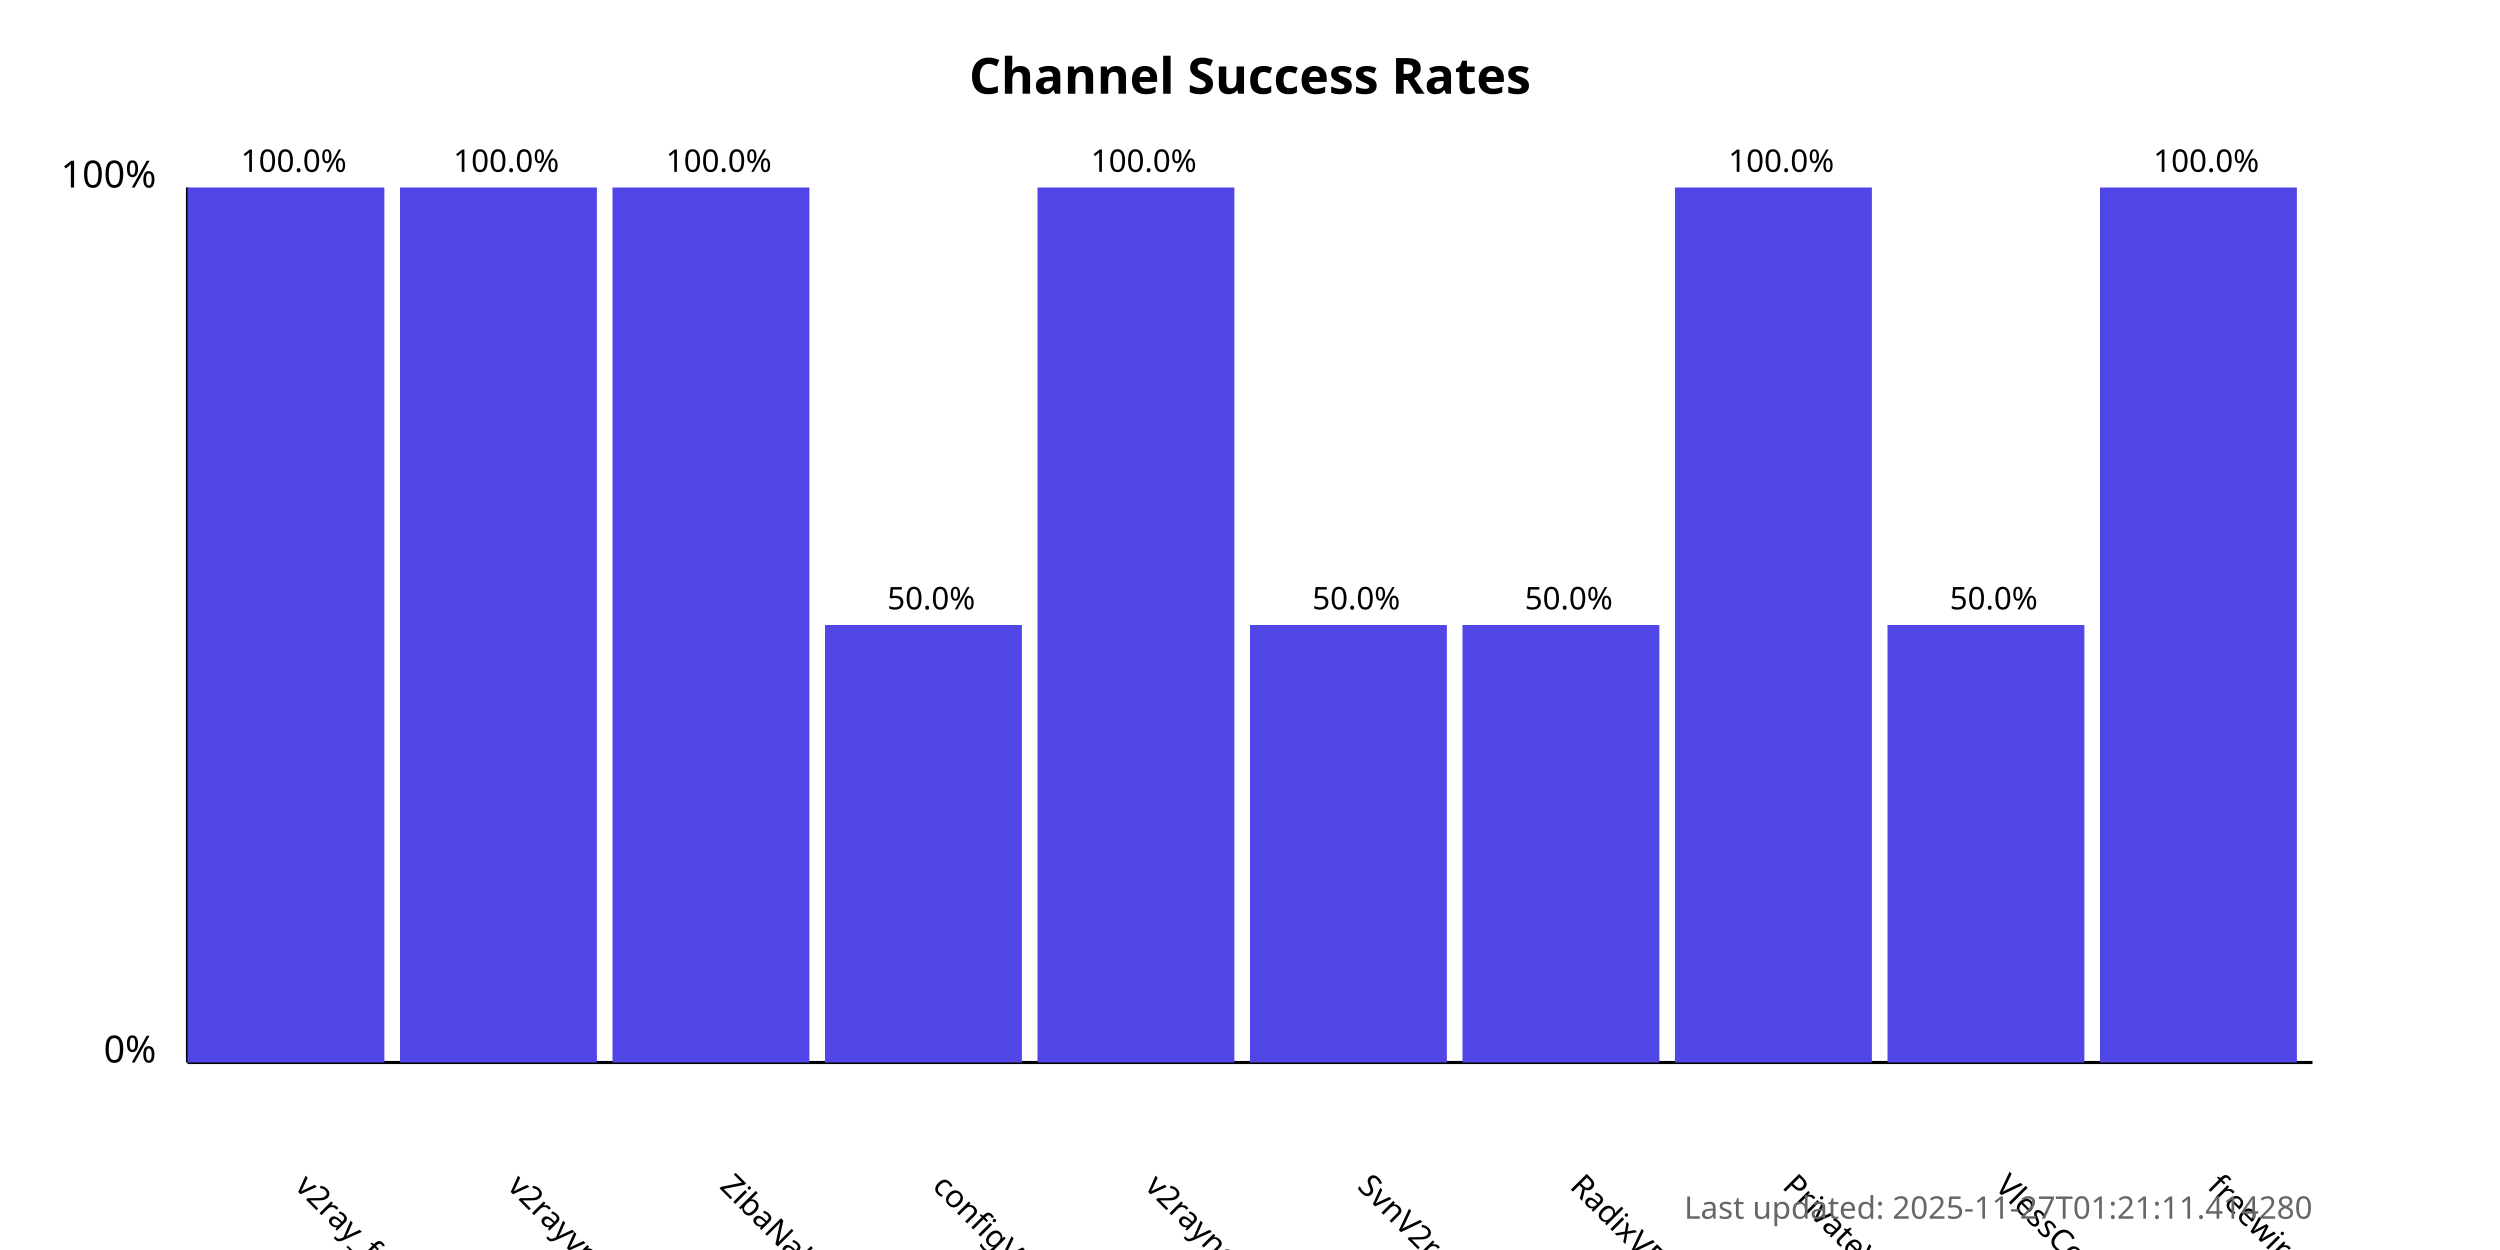
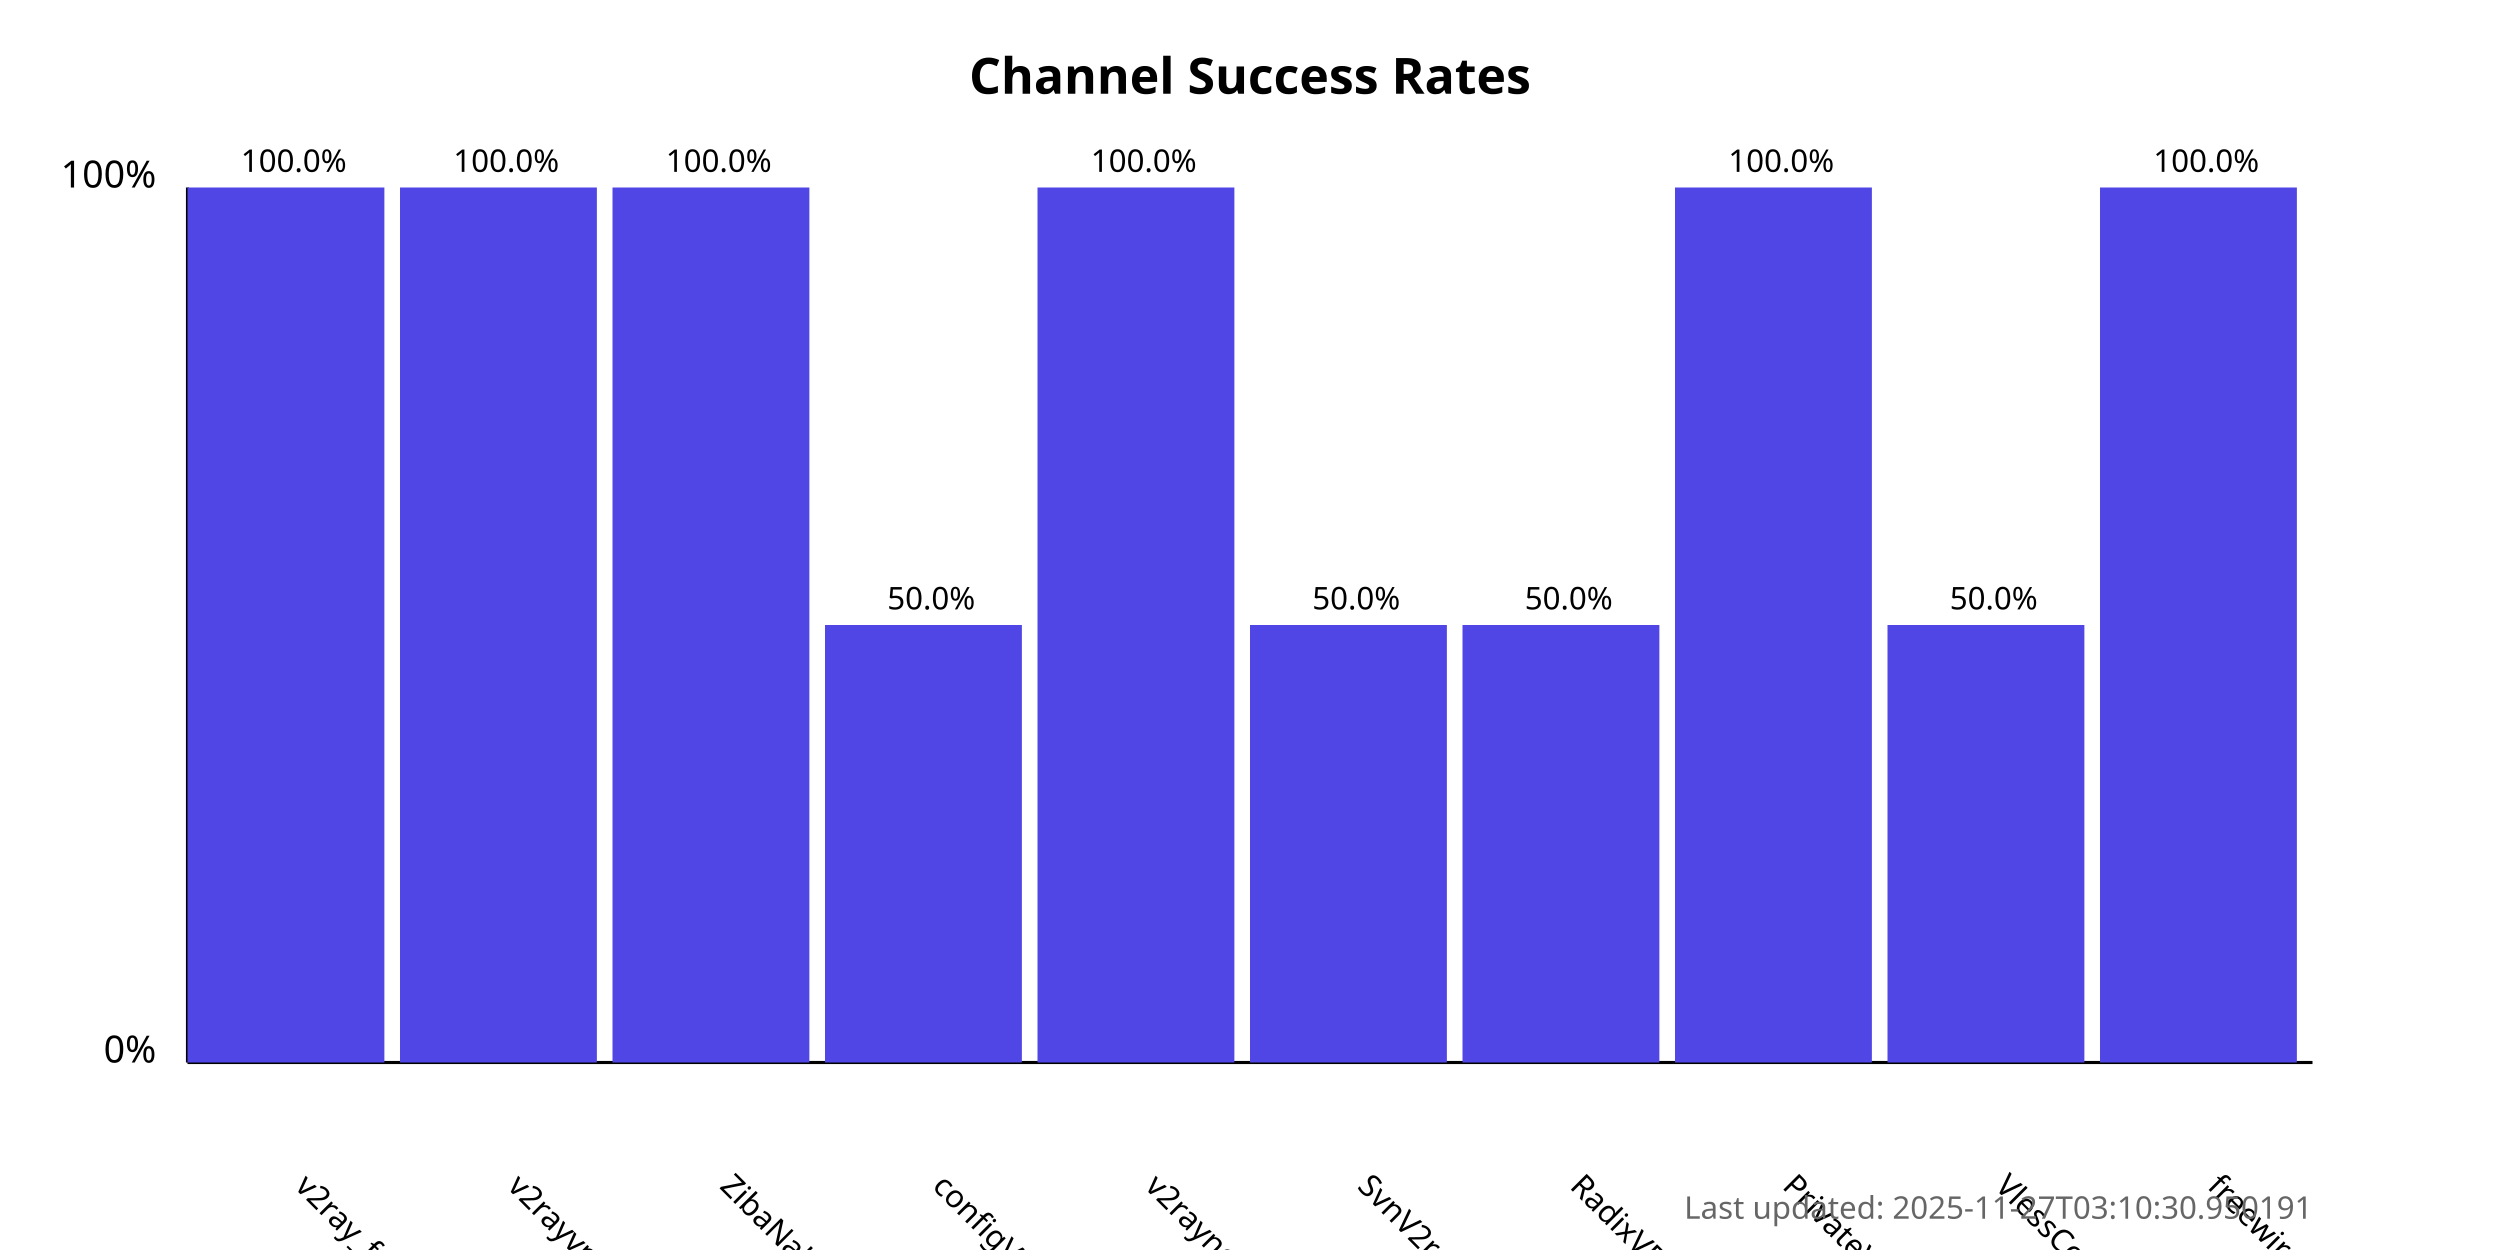
<svg xmlns="http://www.w3.org/2000/svg" width="800" height="400">
  <style>
            .chart-title { font: bold 16px sans-serif; }
            .axis-label { font: 12px sans-serif; }
            .tick-label { font: 10px sans-serif; }
            .bar { fill: #4f46e5; }
            .bar:hover { fill: #6366f1; }
            .timestamp { font: 10px sans-serif; fill: #666; }
        </style>
  <text x="400.0" y="30" text-anchor="middle" class="chart-title">
            Channel Success Rates
        </text>
  <line x1="60" y1="340" x2="60" y2="60" stroke="black" stroke-width="1" />
  <line x1="60" y1="340" x2="740" y2="340" stroke="black" stroke-width="1" />
  <text x="50" y="340" text-anchor="end" class="axis-label">0%</text>
  <text x="50" y="60" text-anchor="end" class="axis-label">100%</text>
  <g>
    <rect x="60" y="60.0" width="63.0" height="280.0" class="bar" />
    <text x="94.0" y="380" transform="rotate(45, 94.0, 380)" text-anchor="start" class="tick-label">
                v2ray_free_conf
            </text>
    <text x="94.0" y="55.0" text-anchor="middle" class="tick-label">
                100.0%
            </text>
  </g>
  <g>
    <rect x="128.0" y="60.0" width="63.0" height="280.0" class="bar" />
    <text x="162.0" y="380" transform="rotate(45, 162.0, 380)" text-anchor="start" class="tick-label">
                v2rayvpno
            </text>
    <text x="162.0" y="55.0" text-anchor="middle" class="tick-label">
                100.0%
            </text>
  </g>
  <g>
    <rect x="196.0" y="60.0" width="63.0" height="280.0" class="bar" />
    <text x="230.0" y="380" transform="rotate(45, 230.0, 380)" text-anchor="start" class="tick-label">
                ZibaNabz
            </text>
    <text x="230.0" y="55.0" text-anchor="middle" class="tick-label">
                100.0%
            </text>
  </g>
  <g>
    <rect x="264.0" y="200.0" width="63.0" height="140.0" class="bar" />
    <text x="298.0" y="380" transform="rotate(45, 298.0, 380)" text-anchor="start" class="tick-label">
                configV2rayForFree
            </text>
    <text x="298.0" y="195.0" text-anchor="middle" class="tick-label">
                50.0%
            </text>
  </g>
  <g>
    <rect x="332.0" y="60.0" width="63.0" height="280.0" class="bar" />
    <text x="366.0" y="380" transform="rotate(45, 366.0, 380)" text-anchor="start" class="tick-label">
                v2rayngvpn
            </text>
    <text x="366.0" y="55.0" text-anchor="middle" class="tick-label">
                100.0%
            </text>
  </g>
  <g>
    <rect x="400.0" y="200.0" width="63.0" height="140.0" class="bar" />
    <text x="434.0" y="380" transform="rotate(45, 434.0, 380)" text-anchor="start" class="tick-label">
                SvnV2ray
            </text>
    <text x="434.0" y="195.0" text-anchor="middle" class="tick-label">
                50.0%
            </text>
  </g>
  <g>
    <rect x="468.0" y="200.0" width="63.0" height="140.0" class="bar" />
    <text x="502.0" y="380" transform="rotate(45, 502.0, 380)" text-anchor="start" class="tick-label">
                RadixVPN
            </text>
    <text x="502.0" y="195.0" text-anchor="middle" class="tick-label">
                50.0%
            </text>
  </g>
  <g>
    <rect x="536.0" y="60.0" width="63.0" height="280.0" class="bar" />
    <text x="570.0" y="380" transform="rotate(45, 570.0, 380)" text-anchor="start" class="tick-label">
                PrivateVPNs
            </text>
    <text x="570.0" y="55.0" text-anchor="middle" class="tick-label">
                100.0%
            </text>
  </g>
  <g>
    <rect x="604.0" y="200.0" width="63.0" height="140.0" class="bar" />
    <text x="638.0" y="380" transform="rotate(45, 638.0, 380)" text-anchor="start" class="tick-label">
                VlessConfig
            </text>
    <text x="638.0" y="195.0" text-anchor="middle" class="tick-label">
                50.0%
            </text>
  </g>
  <g>
    <rect x="672.0" y="60.0" width="63.0" height="280.0" class="bar" />
    <text x="706.0" y="380" transform="rotate(45, 706.0, 380)" text-anchor="start" class="tick-label">
                freewireguard
            </text>
    <text x="706.0" y="55.0" text-anchor="middle" class="tick-label">
                100.0%
            </text>
  </g>
  <text x="740" y="390" text-anchor="end" class="timestamp">
-             Last updated: 2025-11-27T01:21:11.414280
+             Last updated: 2025-11-27T03:10:30.950191
        </text>
</svg>
